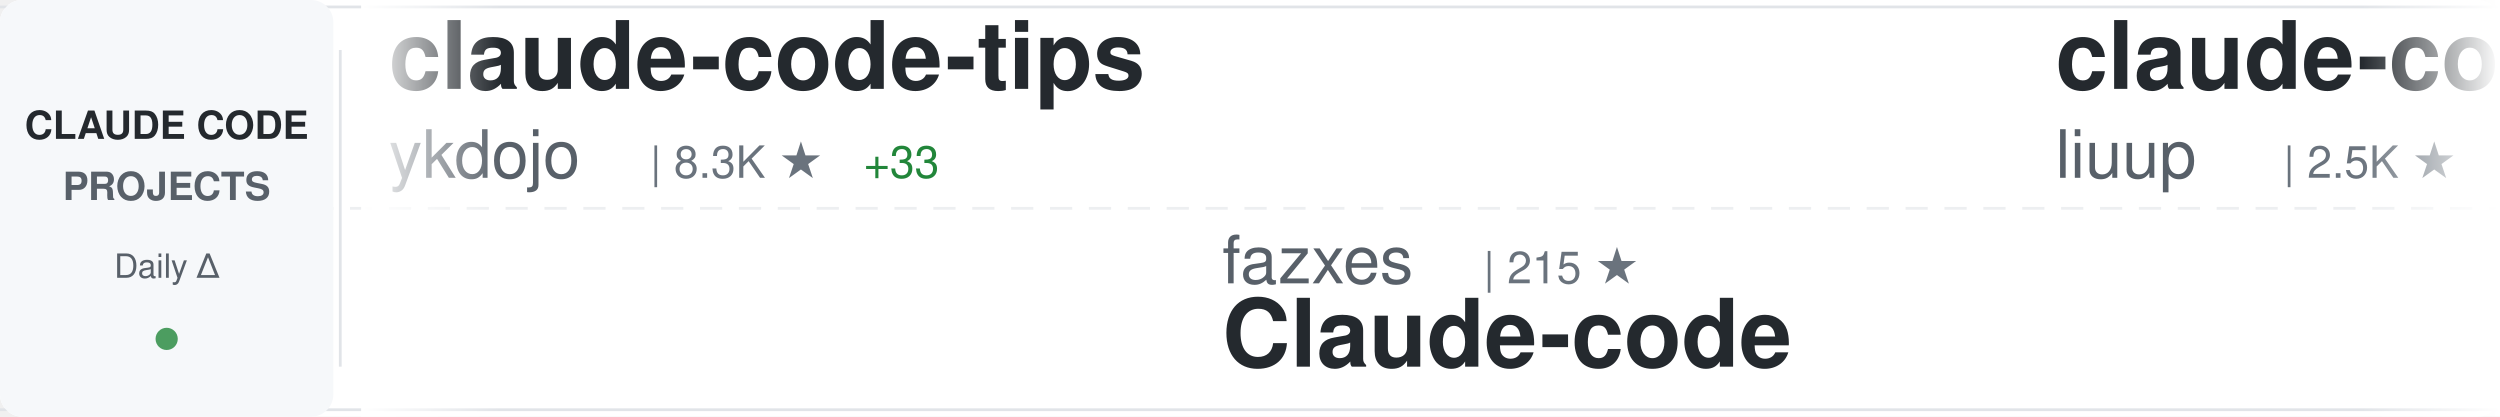
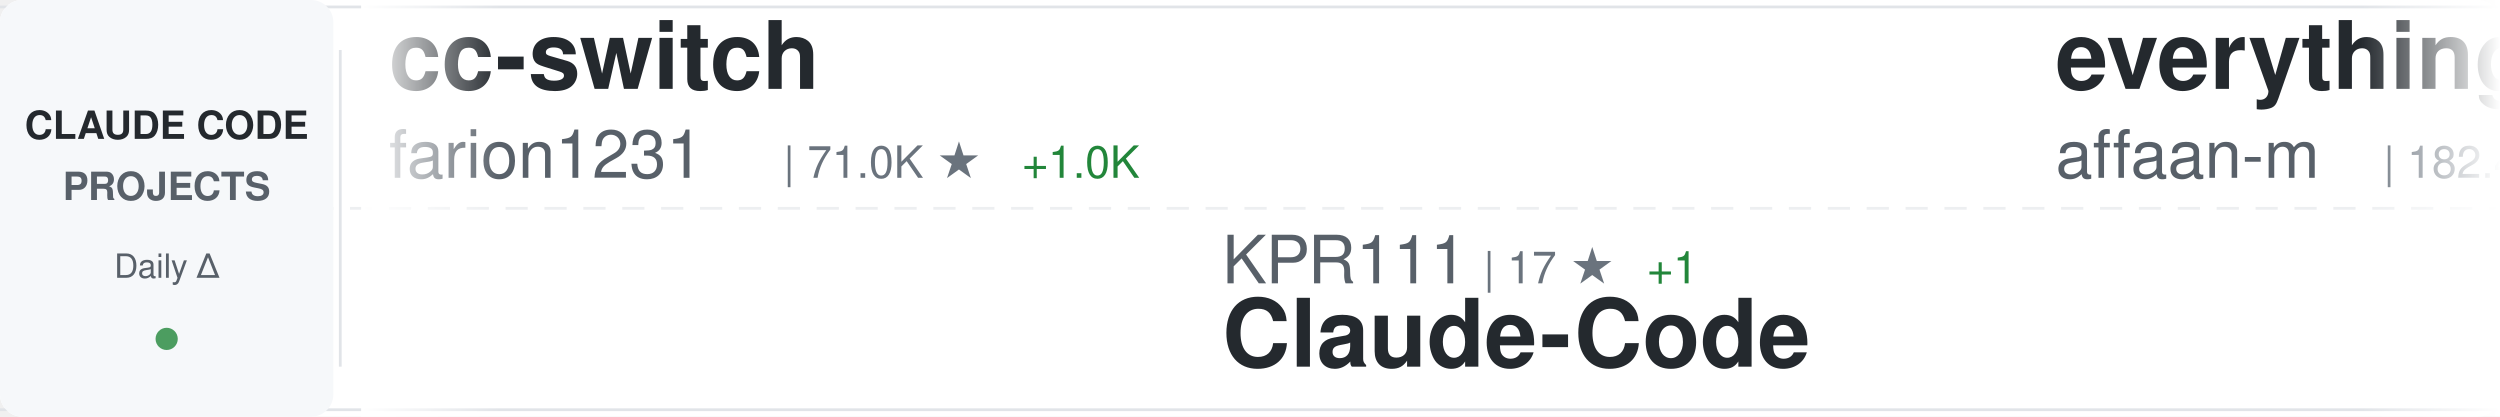
<svg xmlns="http://www.w3.org/2000/svg" width="900" height="150">
  <defs>
    <linearGradient id="awesomeLeftFade" x1="0%" y1="0%" x2="100%" y2="0%">
      <stop offset="0%" style="stop-color:#ffffff;stop-opacity:1" />
      <stop offset="100%" style="stop-color:#ffffff;stop-opacity:0" />
    </linearGradient>
    <linearGradient id="awesomeRightFade" x1="0%" y1="0%" x2="100%" y2="0%">
      <stop offset="0%" style="stop-color:#ffffff;stop-opacity:0" />
      <stop offset="100%" style="stop-color:#ffffff;stop-opacity:1" />
    </linearGradient>
  </defs>
  <rect width="900" height="150" fill="#ffffff" rx="8" />
  <rect x="0" y="2" width="900" height="1" fill="#e1e4e8" />
  <rect x="0" y="147" width="900" height="1" fill="#e1e4e8" />
  <line x1="0" y1="75" x2="900" y2="75" stroke="#e1e4e8" stroke-width="1" stroke-dasharray="8 6" opacity="0.6" />
  <rect x="0" y="0" width="120" height="150" fill="#f6f8fa" rx="8" />
  <text x="60" y="50" font-family="-apple-system, BlinkMacSystemFont, 'Segoe UI', Helvetica, Arial, sans-serif" font-size="14" font-weight="600" fill="#24292e" text-anchor="middle">CLAUDE CODE</text>
  <text x="60" y="72" font-family="-apple-system, BlinkMacSystemFont, 'Segoe UI', Helvetica, Arial, sans-serif" font-size="14" font-weight="600" fill="#586069" text-anchor="middle">PROJECTS</text>
  <text x="60" y="100" font-family="-apple-system, BlinkMacSystemFont, 'Segoe UI', Helvetica, Arial, sans-serif" font-size="12" font-weight="500" fill="#586069" text-anchor="middle">Daily Δ</text>
  <circle cx="60" cy="122" r="4" fill="#22863a" opacity="0.8" />
  <rect x="122" y="18" width="1" height="114" fill="#e1e4e8" />
  <clipPath id="awesomeTickerClip">
    <rect x="130" y="0" width="770" height="150" />
  </clipPath>
  <g clip-path="url(#awesomeTickerClip)">
    <g id="awesomeTickerItems">
      <animateTransform attributeName="transform" attributeType="XML" type="translate" from="0 0" to="-3000 0" dur="54s" repeatCount="indefinite" />
      <g transform="translate(0, 0)">
-         <text x="140" y="32" font-family="-apple-system, BlinkMacSystemFont, 'Segoe UI', Helvetica, Arial, sans-serif" font-size="34" font-weight="600" fill="#24292e">claude-code-tips</text>
-         <text x="140" y="64" font-family="-apple-system, BlinkMacSystemFont, 'Segoe UI', Helvetica, Arial, sans-serif" font-size="24" font-weight="400" fill="#586069">ykdojo</text>
-         <text x="234" y="64" font-family="-apple-system, BlinkMacSystemFont, 'Segoe UI', Helvetica, Arial, sans-serif" font-size="16" font-weight="500" fill="#6a737d">| 8.3K ★</text>
-         <text x="311" y="64" font-family="-apple-system, BlinkMacSystemFont, 'Segoe UI', Helvetica, Arial, sans-serif" font-size="16" font-weight="500" fill="#22863a"> +33</text>
+         <text x="140" y="32" font-family="-apple-system, BlinkMacSystemFont, 'Segoe UI', Helvetica, Arial, sans-serif" font-size="34" font-weight="600" fill="#24292e">cc-switch</text>
+         <text x="140" y="64" font-family="-apple-system, BlinkMacSystemFont, 'Segoe UI', Helvetica, Arial, sans-serif" font-size="24" font-weight="400" fill="#586069">farion1231</text>
+         <text x="282" y="64" font-family="-apple-system, BlinkMacSystemFont, 'Segoe UI', Helvetica, Arial, sans-serif" font-size="16" font-weight="500" fill="#6a737d">| 71.0K ★</text>
+         <text x="368" y="64" font-family="-apple-system, BlinkMacSystemFont, 'Segoe UI', Helvetica, Arial, sans-serif" font-size="16" font-weight="500" fill="#22863a"> +1.0K</text>
      </g>
      <g transform="translate(300, 0)">
-         <text x="140" y="102" font-family="-apple-system, BlinkMacSystemFont, 'Segoe UI', Helvetica, Arial, sans-serif" font-size="24" font-weight="400" fill="#586069">fazxes</text>
-         <text x="234" y="102" font-family="-apple-system, BlinkMacSystemFont, 'Segoe UI', Helvetica, Arial, sans-serif" font-size="16" font-weight="500" fill="#6a737d">| 215 ★</text>
-         <text x="140" y="132" font-family="-apple-system, BlinkMacSystemFont, 'Segoe UI', Helvetica, Arial, sans-serif" font-size="34" font-weight="600" fill="#24292e">Claude-code</text>
+         <text x="140" y="102" font-family="-apple-system, BlinkMacSystemFont, 'Segoe UI', Helvetica, Arial, sans-serif" font-size="24" font-weight="400" fill="#586069">KPR111</text>
+         <text x="234" y="102" font-family="-apple-system, BlinkMacSystemFont, 'Segoe UI', Helvetica, Arial, sans-serif" font-size="16" font-weight="500" fill="#6a737d">| 17 ★</text>
+         <text x="293" y="102" font-family="-apple-system, BlinkMacSystemFont, 'Segoe UI', Helvetica, Arial, sans-serif" font-size="16" font-weight="500" fill="#22863a"> +1</text>
+         <text x="140" y="132" font-family="-apple-system, BlinkMacSystemFont, 'Segoe UI', Helvetica, Arial, sans-serif" font-size="34" font-weight="600" fill="#24292e">Claude-Code</text>
      </g>
      <g transform="translate(600, 0)">
-         <text x="140" y="32" font-family="-apple-system, BlinkMacSystemFont, 'Segoe UI', Helvetica, Arial, sans-serif" font-size="34" font-weight="600" fill="#24292e">claude-code-analysis</text>
-         <text x="140" y="64" font-family="-apple-system, BlinkMacSystemFont, 'Segoe UI', Helvetica, Arial, sans-serif" font-size="24" font-weight="400" fill="#586069">liuup</text>
-         <text x="222" y="64" font-family="-apple-system, BlinkMacSystemFont, 'Segoe UI', Helvetica, Arial, sans-serif" font-size="16" font-weight="500" fill="#6a737d">| 2.5K ★</text>
-         <text x="299" y="64" font-family="-apple-system, BlinkMacSystemFont, 'Segoe UI', Helvetica, Arial, sans-serif" font-size="16" font-weight="500" fill="#22863a"> +28</text>
+         <text x="140" y="32" font-family="-apple-system, BlinkMacSystemFont, 'Segoe UI', Helvetica, Arial, sans-serif" font-size="34" font-weight="600" fill="#24292e">everything-claude-code</text>
+         <text x="140" y="64" font-family="-apple-system, BlinkMacSystemFont, 'Segoe UI', Helvetica, Arial, sans-serif" font-size="24" font-weight="400" fill="#586069">affaan-m</text>
+         <text x="258" y="64" font-family="-apple-system, BlinkMacSystemFont, 'Segoe UI', Helvetica, Arial, sans-serif" font-size="16" font-weight="500" fill="#6a737d">| 182.4K ★</text>
+         <text x="353" y="64" font-family="-apple-system, BlinkMacSystemFont, 'Segoe UI', Helvetica, Arial, sans-serif" font-size="16" font-weight="500" fill="#22863a"> +894</text>
      </g>
      <g transform="translate(900, 0)">
-         <text x="140" y="102" font-family="-apple-system, BlinkMacSystemFont, 'Segoe UI', Helvetica, Arial, sans-serif" font-size="24" font-weight="400" fill="#586069">guanshan</text>
-         <text x="258" y="102" font-family="-apple-system, BlinkMacSystemFont, 'Segoe UI', Helvetica, Arial, sans-serif" font-size="16" font-weight="500" fill="#6a737d">| 59 ★</text>
-         <text x="140" y="132" font-family="-apple-system, BlinkMacSystemFont, 'Segoe UI', Helvetica, Arial, sans-serif" font-size="34" font-weight="600" fill="#24292e">ClaudeCode</text>
+         <text x="140" y="102" font-family="-apple-system, BlinkMacSystemFont, 'Segoe UI', Helvetica, Arial, sans-serif" font-size="24" font-weight="400" fill="#586069">anthropics</text>
+         <text x="282" y="102" font-family="-apple-system, BlinkMacSystemFont, 'Segoe UI', Helvetica, Arial, sans-serif" font-size="16" font-weight="500" fill="#6a737d">| 826 ★</text>
+         <text x="350" y="102" font-family="-apple-system, BlinkMacSystemFont, 'Segoe UI', Helvetica, Arial, sans-serif" font-size="16" font-weight="500" fill="#22863a"> +2</text>
+         <text x="140" y="132" font-family="-apple-system, BlinkMacSystemFont, 'Segoe UI', Helvetica, Arial, sans-serif" font-size="34" font-weight="600" fill="#24292e">claude-code-base-action</text>
      </g>
      <g transform="translate(1200, 0)">
-         <text x="140" y="32" font-family="-apple-system, BlinkMacSystemFont, 'Segoe UI', Helvetica, Arial, sans-serif" font-size="34" font-weight="600" fill="#24292e">claude-code-source-code-...</text>
-         <text x="140" y="64" font-family="-apple-system, BlinkMacSystemFont, 'Segoe UI', Helvetica, Arial, sans-serif" font-size="24" font-weight="400" fill="#586069">ghuntley</text>
-         <text x="258" y="64" font-family="-apple-system, BlinkMacSystemFont, 'Segoe UI', Helvetica, Arial, sans-serif" font-size="16" font-weight="500" fill="#6a737d">| 976 ★</text>
+         <text x="140" y="32" font-family="-apple-system, BlinkMacSystemFont, 'Segoe UI', Helvetica, Arial, sans-serif" font-size="34" font-weight="600" fill="#24292e">claude-code</text>
+         <text x="140" y="64" font-family="-apple-system, BlinkMacSystemFont, 'Segoe UI', Helvetica, Arial, sans-serif" font-size="24" font-weight="400" fill="#586069">alex000kim</text>
+         <text x="282" y="64" font-family="-apple-system, BlinkMacSystemFont, 'Segoe UI', Helvetica, Arial, sans-serif" font-size="16" font-weight="500" fill="#6a737d">| 225 ★</text>
      </g>
      <g transform="translate(1500, 0)">
-         <text x="140" y="102" font-family="-apple-system, BlinkMacSystemFont, 'Segoe UI', Helvetica, Arial, sans-serif" font-size="24" font-weight="400" fill="#586069">codeaashu</text>
-         <text x="270" y="102" font-family="-apple-system, BlinkMacSystemFont, 'Segoe UI', Helvetica, Arial, sans-serif" font-size="16" font-weight="500" fill="#6a737d">| 2.6K ★</text>
-         <text x="347" y="102" font-family="-apple-system, BlinkMacSystemFont, 'Segoe UI', Helvetica, Arial, sans-serif" font-size="16" font-weight="500" fill="#22863a"> +16</text>
+         <text x="140" y="102" font-family="-apple-system, BlinkMacSystemFont, 'Segoe UI', Helvetica, Arial, sans-serif" font-size="24" font-weight="400" fill="#586069">oboard</text>
+         <text x="234" y="102" font-family="-apple-system, BlinkMacSystemFont, 'Segoe UI', Helvetica, Arial, sans-serif" font-size="16" font-weight="500" fill="#6a737d">| 3.1K ★</text>
+         <text x="311" y="102" font-family="-apple-system, BlinkMacSystemFont, 'Segoe UI', Helvetica, Arial, sans-serif" font-size="16" font-weight="500" fill="#22863a"> +2</text>
+         <text x="140" y="132" font-family="-apple-system, BlinkMacSystemFont, 'Segoe UI', Helvetica, Arial, sans-serif" font-size="34" font-weight="600" fill="#24292e">claude-code-rev</text>
+       </g>
+       <g transform="translate(1800, 0)">
+         <text x="140" y="32" font-family="-apple-system, BlinkMacSystemFont, 'Segoe UI', Helvetica, Arial, sans-serif" font-size="34" font-weight="600" fill="#24292e">claude-task-master</text>
+         <text x="140" y="64" font-family="-apple-system, BlinkMacSystemFont, 'Segoe UI', Helvetica, Arial, sans-serif" font-size="24" font-weight="400" fill="#586069">eyaltoledano</text>
+         <text x="306" y="64" font-family="-apple-system, BlinkMacSystemFont, 'Segoe UI', Helvetica, Arial, sans-serif" font-size="16" font-weight="500" fill="#6a737d">| 27.1K ★</text>
+         <text x="392" y="64" font-family="-apple-system, BlinkMacSystemFont, 'Segoe UI', Helvetica, Arial, sans-serif" font-size="16" font-weight="500" fill="#22863a"> +15</text>
+       </g>
+       <g transform="translate(2100, 0)">
+         <text x="140" y="102" font-family="-apple-system, BlinkMacSystemFont, 'Segoe UI', Helvetica, Arial, sans-serif" font-size="24" font-weight="400" fill="#586069">LING71671</text>
+         <text x="270" y="102" font-family="-apple-system, BlinkMacSystemFont, 'Segoe UI', Helvetica, Arial, sans-serif" font-size="16" font-weight="500" fill="#6a737d">| 830 ★</text>
+         <text x="338" y="102" font-family="-apple-system, BlinkMacSystemFont, 'Segoe UI', Helvetica, Arial, sans-serif" font-size="16" font-weight="500" fill="#22863a"> +1</text>
+         <text x="140" y="132" font-family="-apple-system, BlinkMacSystemFont, 'Segoe UI', Helvetica, Arial, sans-serif" font-size="34" font-weight="600" fill="#24292e">Open-ClaudeCode</text>
+       </g>
+       <g transform="translate(2400, 0)">
+         <text x="140" y="32" font-family="-apple-system, BlinkMacSystemFont, 'Segoe UI', Helvetica, Arial, sans-serif" font-size="34" font-weight="600" fill="#24292e">claude-code-workflows</text>
+         <text x="140" y="64" font-family="-apple-system, BlinkMacSystemFont, 'Segoe UI', Helvetica, Arial, sans-serif" font-size="24" font-weight="400" fill="#586069">OneRedOak</text>
+         <text x="270" y="64" font-family="-apple-system, BlinkMacSystemFont, 'Segoe UI', Helvetica, Arial, sans-serif" font-size="16" font-weight="500" fill="#6a737d">| 3.8K ★</text>
+       </g>
+       <g transform="translate(2700, 0)">
+         <text x="140" y="102" font-family="-apple-system, BlinkMacSystemFont, 'Segoe UI', Helvetica, Arial, sans-serif" font-size="24" font-weight="400" fill="#586069">VineeTagarwaL-code</text>
+         <text x="378" y="102" font-family="-apple-system, BlinkMacSystemFont, 'Segoe UI', Helvetica, Arial, sans-serif" font-size="16" font-weight="500" fill="#6a737d">| 274 ★</text>
        <text x="140" y="132" font-family="-apple-system, BlinkMacSystemFont, 'Segoe UI', Helvetica, Arial, sans-serif" font-size="34" font-weight="600" fill="#24292e">claude-code</text>
      </g>
-       <g transform="translate(1800, 0)">
-         <text x="140" y="32" font-family="-apple-system, BlinkMacSystemFont, 'Segoe UI', Helvetica, Arial, sans-serif" font-size="34" font-weight="600" fill="#24292e">sc-claude-code-files</text>
-         <text x="140" y="64" font-family="-apple-system, BlinkMacSystemFont, 'Segoe UI', Helvetica, Arial, sans-serif" font-size="24" font-weight="400" fill="#586069">https-deeplearning-ai</text>
-         <text x="414" y="64" font-family="-apple-system, BlinkMacSystemFont, 'Segoe UI', Helvetica, Arial, sans-serif" font-size="16" font-weight="500" fill="#6a737d">| 509 ★</text>
-       </g>
-       <g transform="translate(2100, 0)">
-         <text x="140" y="102" font-family="-apple-system, BlinkMacSystemFont, 'Segoe UI', Helvetica, Arial, sans-serif" font-size="24" font-weight="400" fill="#586069">Cranot</text>
-         <text x="234" y="102" font-family="-apple-system, BlinkMacSystemFont, 'Segoe UI', Helvetica, Arial, sans-serif" font-size="16" font-weight="500" fill="#6a737d">| 2.7K ★</text>
-         <text x="311" y="102" font-family="-apple-system, BlinkMacSystemFont, 'Segoe UI', Helvetica, Arial, sans-serif" font-size="16" font-weight="500" fill="#22863a"> +7</text>
-         <text x="140" y="132" font-family="-apple-system, BlinkMacSystemFont, 'Segoe UI', Helvetica, Arial, sans-serif" font-size="34" font-weight="600" fill="#24292e">claude-code-guide</text>
-       </g>
-       <g transform="translate(2400, 0)">
-         <text x="140" y="32" font-family="-apple-system, BlinkMacSystemFont, 'Segoe UI', Helvetica, Arial, sans-serif" font-size="34" font-weight="600" fill="#24292e">collection-claude-code-s...</text>
-         <text x="140" y="64" font-family="-apple-system, BlinkMacSystemFont, 'Segoe UI', Helvetica, Arial, sans-serif" font-size="24" font-weight="400" fill="#586069">chauncygu</text>
-         <text x="270" y="64" font-family="-apple-system, BlinkMacSystemFont, 'Segoe UI', Helvetica, Arial, sans-serif" font-size="16" font-weight="500" fill="#6a737d">| 2.4K ★</text>
-         <text x="347" y="64" font-family="-apple-system, BlinkMacSystemFont, 'Segoe UI', Helvetica, Arial, sans-serif" font-size="16" font-weight="500" fill="#22863a"> +3</text>
-       </g>
-       <g transform="translate(2700, 0)">
-         <text x="140" y="102" font-family="-apple-system, BlinkMacSystemFont, 'Segoe UI', Helvetica, Arial, sans-serif" font-size="24" font-weight="400" fill="#586069">darcyegb</text>
-         <text x="258" y="102" font-family="-apple-system, BlinkMacSystemFont, 'Segoe UI', Helvetica, Arial, sans-serif" font-size="16" font-weight="500" fill="#6a737d">| 693 ★</text>
-         <text x="326" y="102" font-family="-apple-system, BlinkMacSystemFont, 'Segoe UI', Helvetica, Arial, sans-serif" font-size="16" font-weight="500" fill="#22863a"> +2</text>
-         <text x="140" y="132" font-family="-apple-system, BlinkMacSystemFont, 'Segoe UI', Helvetica, Arial, sans-serif" font-size="34" font-weight="600" fill="#24292e">ClaudeCodeAgents</text>
-       </g>
      <g transform="translate(3000, 0)">
-         <text x="140" y="32" font-family="-apple-system, BlinkMacSystemFont, 'Segoe UI', Helvetica, Arial, sans-serif" font-size="34" font-weight="600" fill="#24292e">claude-code-tips</text>
-         <text x="140" y="64" font-family="-apple-system, BlinkMacSystemFont, 'Segoe UI', Helvetica, Arial, sans-serif" font-size="24" font-weight="400" fill="#586069">ykdojo</text>
-         <text x="234" y="64" font-family="-apple-system, BlinkMacSystemFont, 'Segoe UI', Helvetica, Arial, sans-serif" font-size="16" font-weight="500" fill="#6a737d">| 8.3K ★</text>
-         <text x="311" y="64" font-family="-apple-system, BlinkMacSystemFont, 'Segoe UI', Helvetica, Arial, sans-serif" font-size="16" font-weight="500" fill="#22863a"> +33</text>
+         <text x="140" y="32" font-family="-apple-system, BlinkMacSystemFont, 'Segoe UI', Helvetica, Arial, sans-serif" font-size="34" font-weight="600" fill="#24292e">cc-switch</text>
+         <text x="140" y="64" font-family="-apple-system, BlinkMacSystemFont, 'Segoe UI', Helvetica, Arial, sans-serif" font-size="24" font-weight="400" fill="#586069">farion1231</text>
+         <text x="282" y="64" font-family="-apple-system, BlinkMacSystemFont, 'Segoe UI', Helvetica, Arial, sans-serif" font-size="16" font-weight="500" fill="#6a737d">| 71.0K ★</text>
+         <text x="368" y="64" font-family="-apple-system, BlinkMacSystemFont, 'Segoe UI', Helvetica, Arial, sans-serif" font-size="16" font-weight="500" fill="#22863a"> +1.0K</text>
      </g>
      <g transform="translate(3300, 0)">
-         <text x="140" y="102" font-family="-apple-system, BlinkMacSystemFont, 'Segoe UI', Helvetica, Arial, sans-serif" font-size="24" font-weight="400" fill="#586069">fazxes</text>
-         <text x="234" y="102" font-family="-apple-system, BlinkMacSystemFont, 'Segoe UI', Helvetica, Arial, sans-serif" font-size="16" font-weight="500" fill="#6a737d">| 215 ★</text>
-         <text x="140" y="132" font-family="-apple-system, BlinkMacSystemFont, 'Segoe UI', Helvetica, Arial, sans-serif" font-size="34" font-weight="600" fill="#24292e">Claude-code</text>
+         <text x="140" y="102" font-family="-apple-system, BlinkMacSystemFont, 'Segoe UI', Helvetica, Arial, sans-serif" font-size="24" font-weight="400" fill="#586069">KPR111</text>
+         <text x="234" y="102" font-family="-apple-system, BlinkMacSystemFont, 'Segoe UI', Helvetica, Arial, sans-serif" font-size="16" font-weight="500" fill="#6a737d">| 17 ★</text>
+         <text x="293" y="102" font-family="-apple-system, BlinkMacSystemFont, 'Segoe UI', Helvetica, Arial, sans-serif" font-size="16" font-weight="500" fill="#22863a"> +1</text>
+         <text x="140" y="132" font-family="-apple-system, BlinkMacSystemFont, 'Segoe UI', Helvetica, Arial, sans-serif" font-size="34" font-weight="600" fill="#24292e">Claude-Code</text>
      </g>
      <g transform="translate(3600, 0)">
-         <text x="140" y="32" font-family="-apple-system, BlinkMacSystemFont, 'Segoe UI', Helvetica, Arial, sans-serif" font-size="34" font-weight="600" fill="#24292e">claude-code-analysis</text>
-         <text x="140" y="64" font-family="-apple-system, BlinkMacSystemFont, 'Segoe UI', Helvetica, Arial, sans-serif" font-size="24" font-weight="400" fill="#586069">liuup</text>
-         <text x="222" y="64" font-family="-apple-system, BlinkMacSystemFont, 'Segoe UI', Helvetica, Arial, sans-serif" font-size="16" font-weight="500" fill="#6a737d">| 2.5K ★</text>
-         <text x="299" y="64" font-family="-apple-system, BlinkMacSystemFont, 'Segoe UI', Helvetica, Arial, sans-serif" font-size="16" font-weight="500" fill="#22863a"> +28</text>
+         <text x="140" y="32" font-family="-apple-system, BlinkMacSystemFont, 'Segoe UI', Helvetica, Arial, sans-serif" font-size="34" font-weight="600" fill="#24292e">everything-claude-code</text>
+         <text x="140" y="64" font-family="-apple-system, BlinkMacSystemFont, 'Segoe UI', Helvetica, Arial, sans-serif" font-size="24" font-weight="400" fill="#586069">affaan-m</text>
+         <text x="258" y="64" font-family="-apple-system, BlinkMacSystemFont, 'Segoe UI', Helvetica, Arial, sans-serif" font-size="16" font-weight="500" fill="#6a737d">| 182.4K ★</text>
+         <text x="353" y="64" font-family="-apple-system, BlinkMacSystemFont, 'Segoe UI', Helvetica, Arial, sans-serif" font-size="16" font-weight="500" fill="#22863a"> +894</text>
      </g>
      <g transform="translate(3900, 0)">
-         <text x="140" y="102" font-family="-apple-system, BlinkMacSystemFont, 'Segoe UI', Helvetica, Arial, sans-serif" font-size="24" font-weight="400" fill="#586069">guanshan</text>
-         <text x="258" y="102" font-family="-apple-system, BlinkMacSystemFont, 'Segoe UI', Helvetica, Arial, sans-serif" font-size="16" font-weight="500" fill="#6a737d">| 59 ★</text>
-         <text x="140" y="132" font-family="-apple-system, BlinkMacSystemFont, 'Segoe UI', Helvetica, Arial, sans-serif" font-size="34" font-weight="600" fill="#24292e">ClaudeCode</text>
+         <text x="140" y="102" font-family="-apple-system, BlinkMacSystemFont, 'Segoe UI', Helvetica, Arial, sans-serif" font-size="24" font-weight="400" fill="#586069">anthropics</text>
+         <text x="282" y="102" font-family="-apple-system, BlinkMacSystemFont, 'Segoe UI', Helvetica, Arial, sans-serif" font-size="16" font-weight="500" fill="#6a737d">| 826 ★</text>
+         <text x="350" y="102" font-family="-apple-system, BlinkMacSystemFont, 'Segoe UI', Helvetica, Arial, sans-serif" font-size="16" font-weight="500" fill="#22863a"> +2</text>
+         <text x="140" y="132" font-family="-apple-system, BlinkMacSystemFont, 'Segoe UI', Helvetica, Arial, sans-serif" font-size="34" font-weight="600" fill="#24292e">claude-code-base-action</text>
      </g>
    </g>
  </g>
  <rect x="130" y="0" width="50" height="150" fill="url(#awesomeLeftFade)" />
  <rect x="850" y="0" width="50" height="150" fill="url(#awesomeRightFade)" />
</svg>
